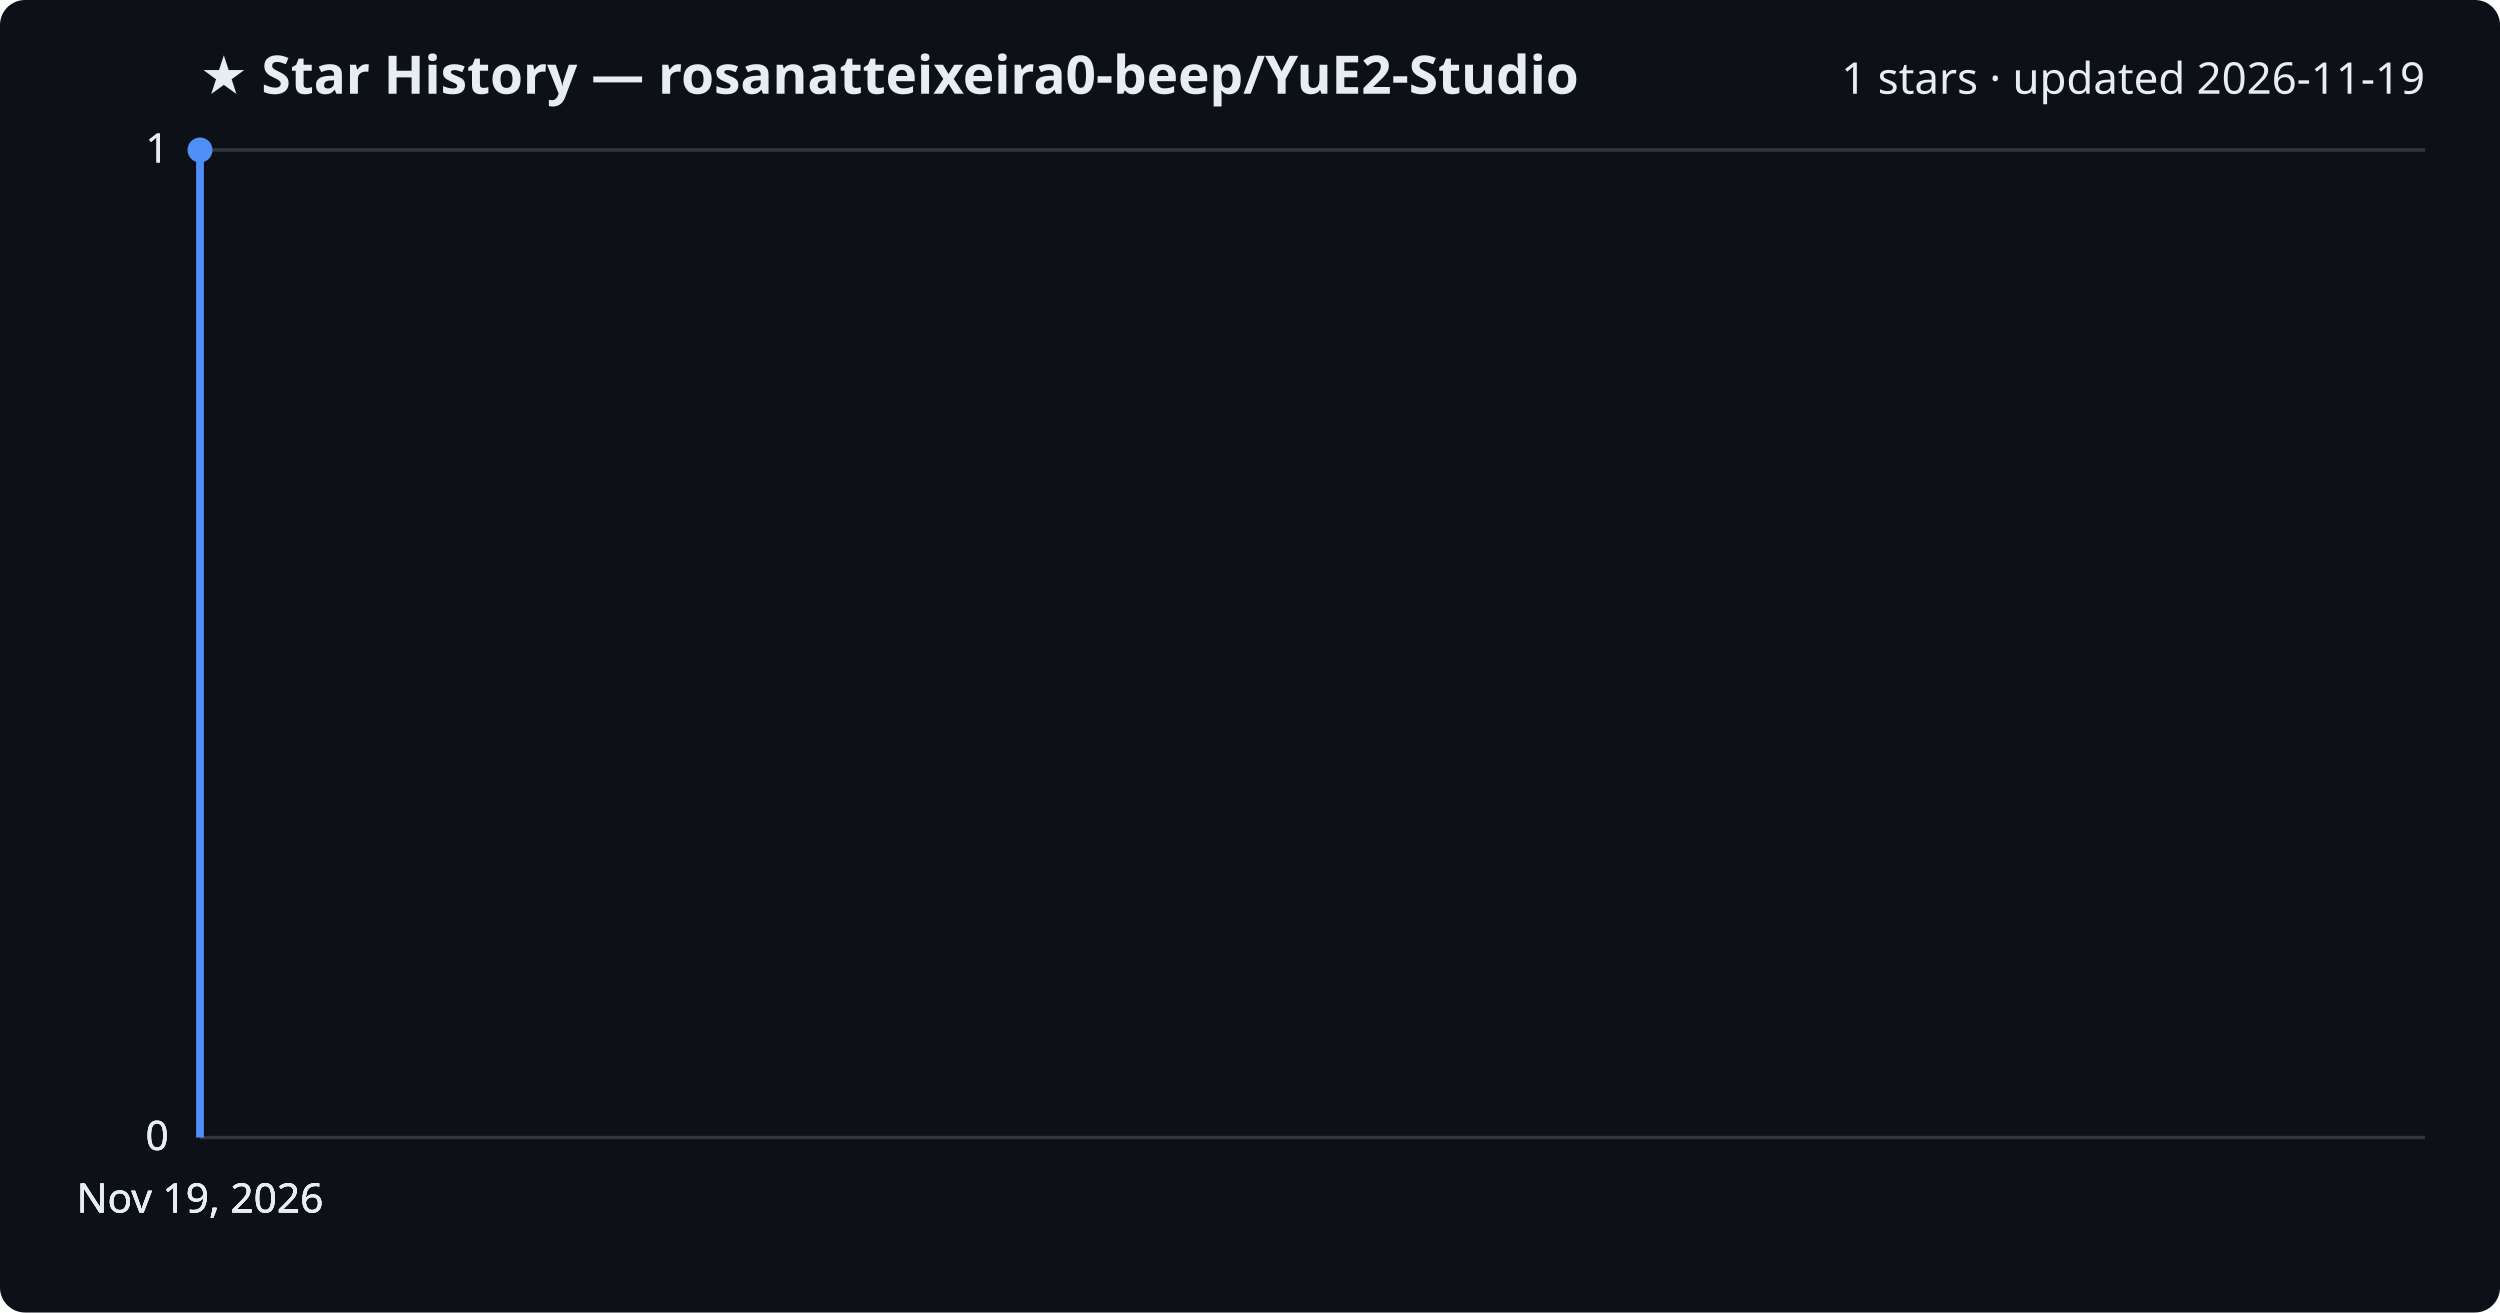
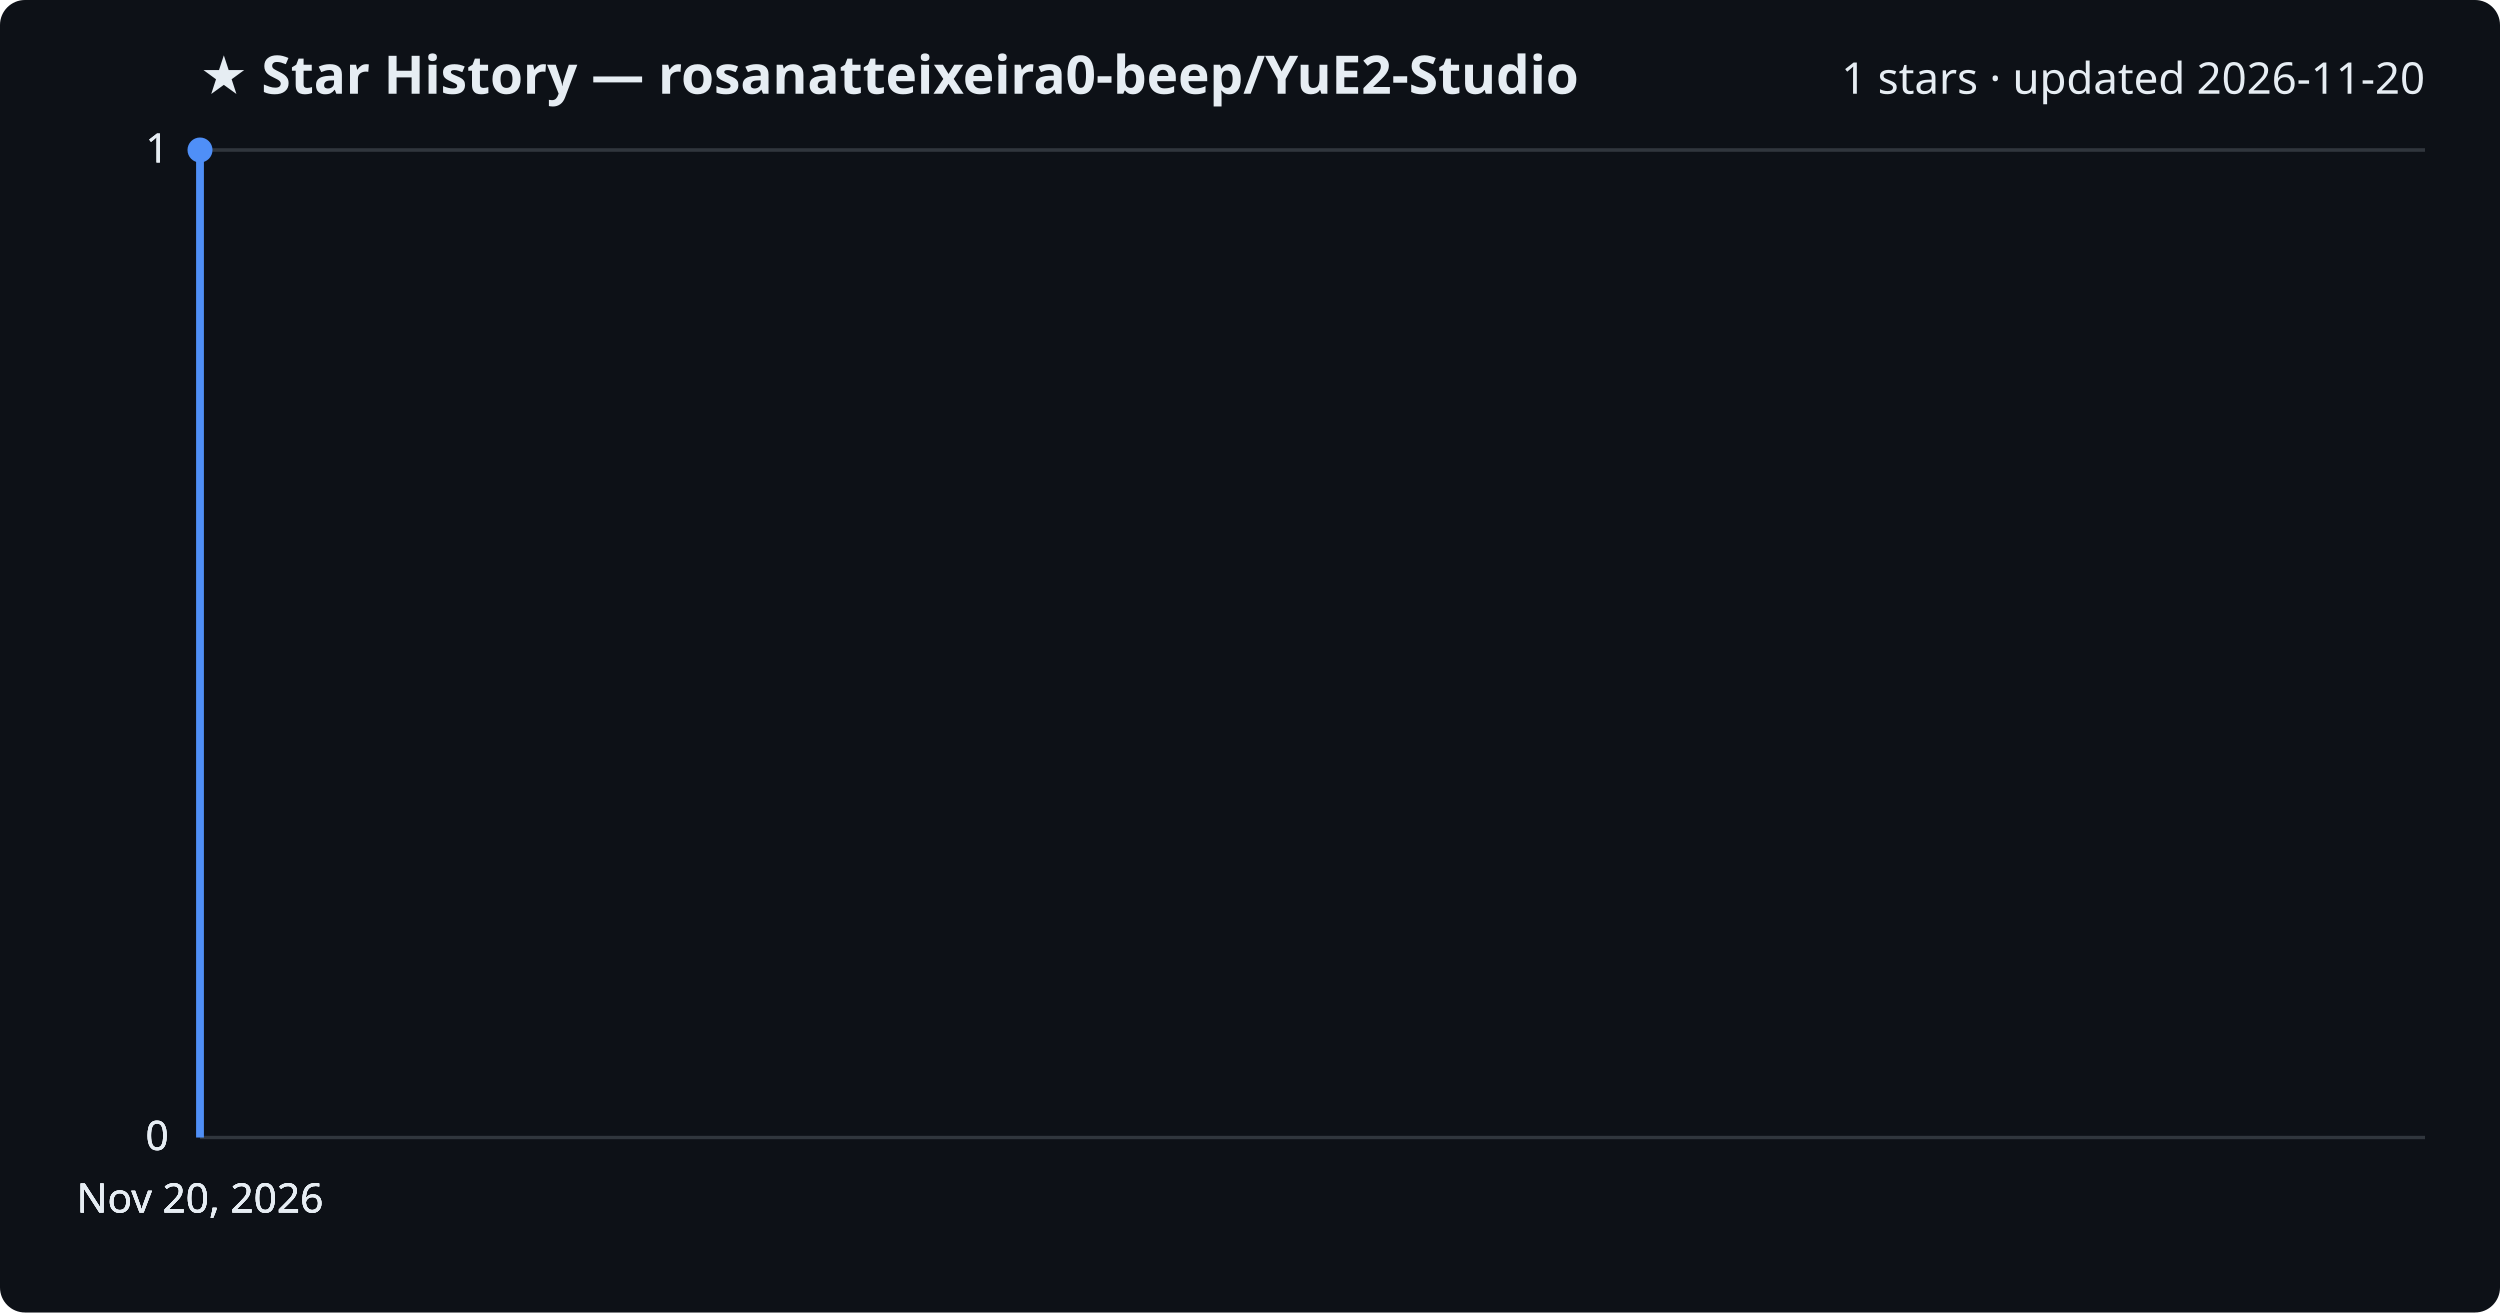
<svg xmlns="http://www.w3.org/2000/svg" viewBox="0 0 800 420" font-family="Segoe UI, sans-serif">
  <rect width="800" height="420" fill="#0d1117" rx="8" />
  <text x="64" y="30" fill="#e6edf3" font-size="17" font-weight="700">★ Star History — rosanatteixeira0-beep/YuE2-Studio</text>
-   <text x="776" y="30" fill="#e6edf3" font-size="14" text-anchor="end">1 stars · updated 2026-11-19</text>
+   <text x="776" y="30" fill="#e6edf3" font-size="14" text-anchor="end">1 stars · updated 2026-11-20</text>
  <line x1="64" y1="364.0" x2="776" y2="364.0" stroke="#30363d" stroke-width="1" />
  <text x="54" y="368.0" fill="#e6edf3" font-size="13" text-anchor="end">0</text>
  <line x1="64" y1="364.0" x2="776" y2="364.0" stroke="#30363d" stroke-width="1" />
  <text x="54" y="368.0" fill="#e6edf3" font-size="13" text-anchor="end">0</text>
  <line x1="64" y1="364.0" x2="776" y2="364.0" stroke="#30363d" stroke-width="1" />
  <text x="54" y="368.0" fill="#e6edf3" font-size="13" text-anchor="end">0</text>
  <line x1="64" y1="48.0" x2="776" y2="48.0" stroke="#30363d" stroke-width="1" />
  <text x="54" y="52.0" fill="#e6edf3" font-size="13" text-anchor="end">1</text>
  <line x1="64" y1="48.0" x2="776" y2="48.0" stroke="#30363d" stroke-width="1" />
  <text x="54" y="52.0" fill="#e6edf3" font-size="13" text-anchor="end">1</text>
  <path d="M64.0,364.0 L64.0,48.0 L64.0,48.0" fill="none" stroke="#4f8ff7" stroke-width="2.5" stroke-linejoin="round" />
  <circle cx="64.0" cy="48.0" r="4" fill="#4f8ff7" />
-   <text x="64.0" y="388" fill="#e6edf3" font-size="13" text-anchor="middle">Nov 19, 2026</text>
-   <text x="64.0" y="388" fill="#e6edf3" font-size="13" text-anchor="middle">Nov 19, 2026</text>
-   <text x="64.0" y="388" fill="#e6edf3" font-size="13" text-anchor="middle">Nov 19, 2026</text>
-   <text x="64.0" y="388" fill="#e6edf3" font-size="13" text-anchor="middle">Nov 19, 2026</text>
+   <text x="64.0" y="388" fill="#e6edf3" font-size="13" text-anchor="middle">Nov 20, 2026</text>
+   <text x="64.0" y="388" fill="#e6edf3" font-size="13" text-anchor="middle">Nov 20, 2026</text>
+   <text x="64.0" y="388" fill="#e6edf3" font-size="13" text-anchor="middle">Nov 20, 2026</text>
+   <text x="64.0" y="388" fill="#e6edf3" font-size="13" text-anchor="middle">Nov 20, 2026</text>
</svg>
